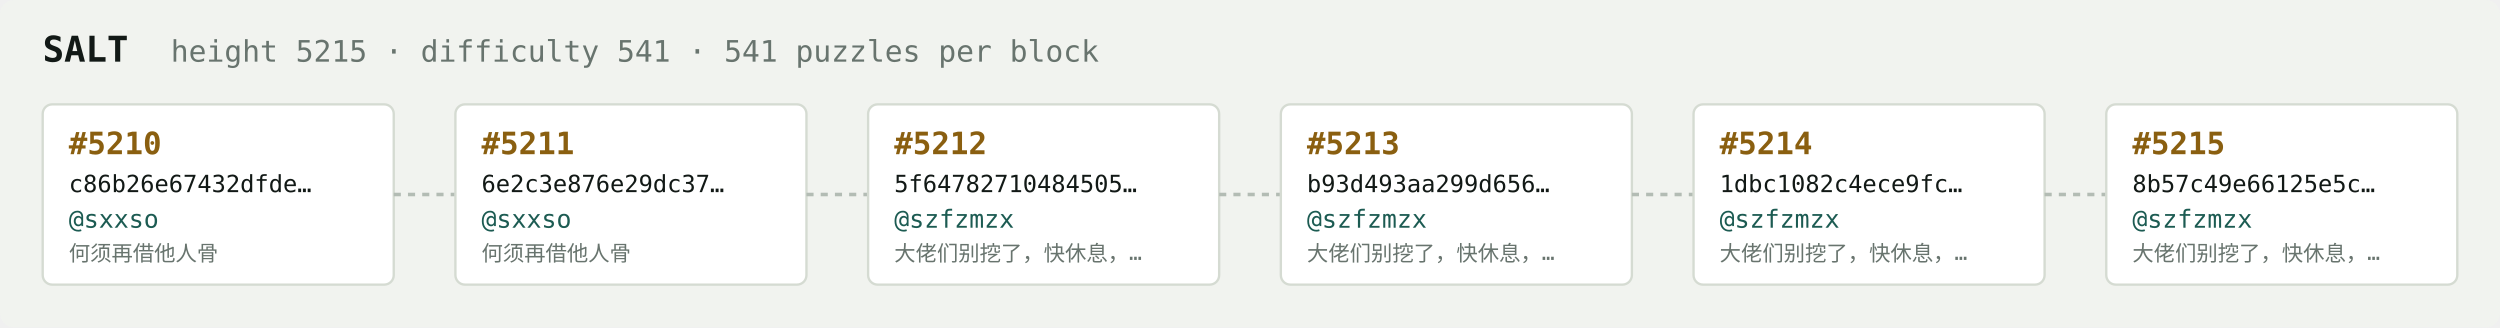
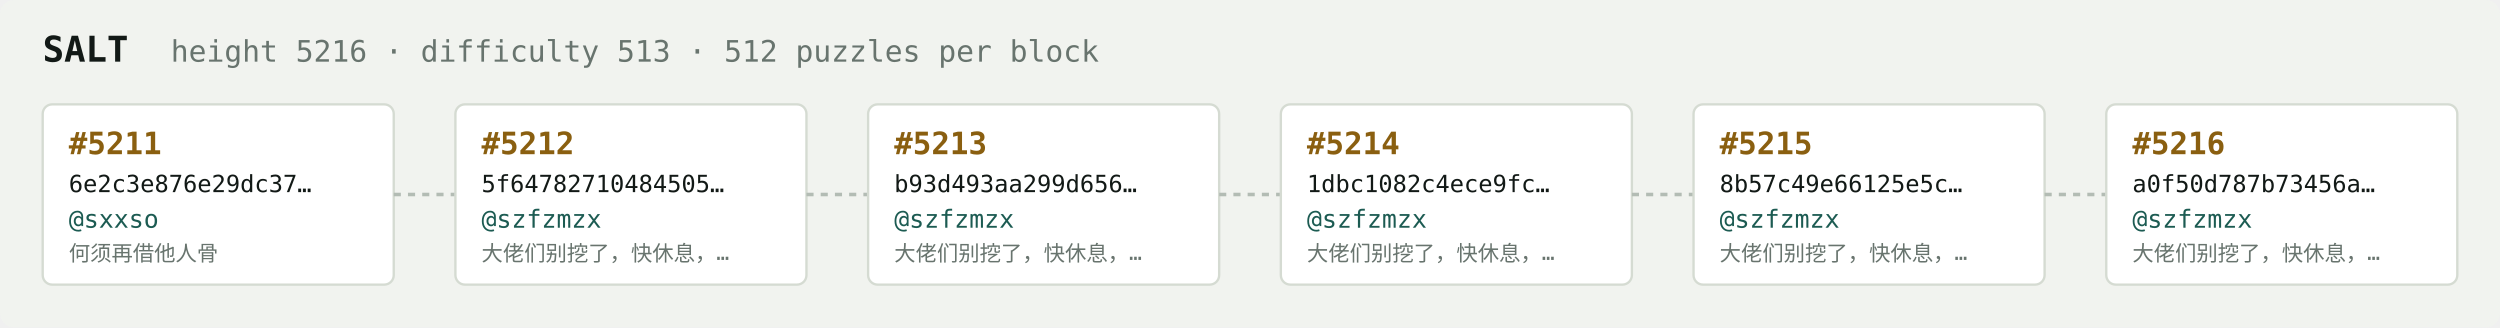
<svg xmlns="http://www.w3.org/2000/svg" width="1054" height="138" viewBox="0 0 1054 138" font-family="ui-monospace,SFMono-Regular,Menlo,monospace">
  <rect fill="#f1f3ef" width="1054" height="138" rx="6" />
  <text x="18" y="26" fill="#121916" font-size="15" font-weight="700">SALT</text>
-   <text x="72" y="26" fill="#68746e" font-size="12.5">height 5215 · difficulty 541 · 541 puzzles per block</text>
+   <text x="72" y="26" fill="#68746e" font-size="12.5">height 5216 · difficulty 513 · 512 puzzles per block</text>
  <rect x="18" y="44" width="148" height="76" rx="4" fill="#ffffff" stroke="#d5dbd2" stroke-width="1" />
-   <text x="29" y="65" fill="#8a5f10" font-size="13" font-weight="700">#5210</text>
-   <text x="29" y="81" fill="#121916" font-size="10">c86b26e67432dfde…</text>
+   <text x="29" y="65" fill="#8a5f10" font-size="13" font-weight="700">#5211</text>
+   <text x="29" y="81" fill="#121916" font-size="10">6e2c3e876e29dc37…</text>
  <text x="29" y="96" fill="#1c5b52" font-size="10.5">@sxxso</text>
  <text x="29" y="110" fill="#68746e" font-size="9">何须再借他人骨</text>
  <line x1="166" y1="82.0" x2="192" y2="82.0" stroke="#b3bcb4" stroke-width="1.5" stroke-dasharray="3 3" />
  <rect x="192" y="44" width="148" height="76" rx="4" fill="#ffffff" stroke="#d5dbd2" stroke-width="1" />
-   <text x="203" y="65" fill="#8a5f10" font-size="13" font-weight="700">#5211</text>
-   <text x="203" y="81" fill="#121916" font-size="10">6e2c3e876e29dc37…</text>
-   <text x="203" y="96" fill="#1c5b52" font-size="10.5">@sxxso</text>
-   <text x="203" y="110" fill="#68746e" font-size="9">何须再借他人骨</text>
+   <text x="203" y="65" fill="#8a5f10" font-size="13" font-weight="700">#5212</text>
+   <text x="203" y="81" fill="#121916" font-size="10">5f64782710484505…</text>
+   <text x="203" y="96" fill="#1c5b52" font-size="10.5">@szfzmzx</text>
+   <text x="203" y="110" fill="#68746e" font-size="9">大佬们别挖了，快休息，…</text>
  <line x1="340" y1="82.0" x2="366" y2="82.0" stroke="#b3bcb4" stroke-width="1.5" stroke-dasharray="3 3" />
  <rect x="366" y="44" width="148" height="76" rx="4" fill="#ffffff" stroke="#d5dbd2" stroke-width="1" />
-   <text x="377" y="65" fill="#8a5f10" font-size="13" font-weight="700">#5212</text>
-   <text x="377" y="81" fill="#121916" font-size="10">5f64782710484505…</text>
+   <text x="377" y="65" fill="#8a5f10" font-size="13" font-weight="700">#5213</text>
+   <text x="377" y="81" fill="#121916" font-size="10">b93d493aa299d656…</text>
  <text x="377" y="96" fill="#1c5b52" font-size="10.5">@szfzmzx</text>
  <text x="377" y="110" fill="#68746e" font-size="9">大佬们别挖了，快休息，…</text>
  <line x1="514" y1="82.0" x2="540" y2="82.0" stroke="#b3bcb4" stroke-width="1.5" stroke-dasharray="3 3" />
  <rect x="540" y="44" width="148" height="76" rx="4" fill="#ffffff" stroke="#d5dbd2" stroke-width="1" />
-   <text x="551" y="65" fill="#8a5f10" font-size="13" font-weight="700">#5213</text>
-   <text x="551" y="81" fill="#121916" font-size="10">b93d493aa299d656…</text>
+   <text x="551" y="65" fill="#8a5f10" font-size="13" font-weight="700">#5214</text>
+   <text x="551" y="81" fill="#121916" font-size="10">1dbc1082c4ece9fc…</text>
  <text x="551" y="96" fill="#1c5b52" font-size="10.5">@szfzmzx</text>
  <text x="551" y="110" fill="#68746e" font-size="9">大佬们别挖了，快休息，…</text>
  <line x1="688" y1="82.0" x2="714" y2="82.0" stroke="#b3bcb4" stroke-width="1.5" stroke-dasharray="3 3" />
  <rect x="714" y="44" width="148" height="76" rx="4" fill="#ffffff" stroke="#d5dbd2" stroke-width="1" />
-   <text x="725" y="65" fill="#8a5f10" font-size="13" font-weight="700">#5214</text>
-   <text x="725" y="81" fill="#121916" font-size="10">1dbc1082c4ece9fc…</text>
+   <text x="725" y="65" fill="#8a5f10" font-size="13" font-weight="700">#5215</text>
+   <text x="725" y="81" fill="#121916" font-size="10">8b57c49e66125e5c…</text>
  <text x="725" y="96" fill="#1c5b52" font-size="10.5">@szfzmzx</text>
  <text x="725" y="110" fill="#68746e" font-size="9">大佬们别挖了，快休息，…</text>
  <line x1="862" y1="82.0" x2="888" y2="82.0" stroke="#b3bcb4" stroke-width="1.5" stroke-dasharray="3 3" />
  <rect x="888" y="44" width="148" height="76" rx="4" fill="#ffffff" stroke="#d5dbd2" stroke-width="1" />
-   <text x="899" y="65" fill="#8a5f10" font-size="13" font-weight="700">#5215</text>
-   <text x="899" y="81" fill="#121916" font-size="10">8b57c49e66125e5c…</text>
+   <text x="899" y="65" fill="#8a5f10" font-size="13" font-weight="700">#5216</text>
+   <text x="899" y="81" fill="#121916" font-size="10">a0f50d787b73456a…</text>
  <text x="899" y="96" fill="#1c5b52" font-size="10.5">@szfzmzx</text>
  <text x="899" y="110" fill="#68746e" font-size="9">大佬们别挖了，快休息，…</text>
</svg>
